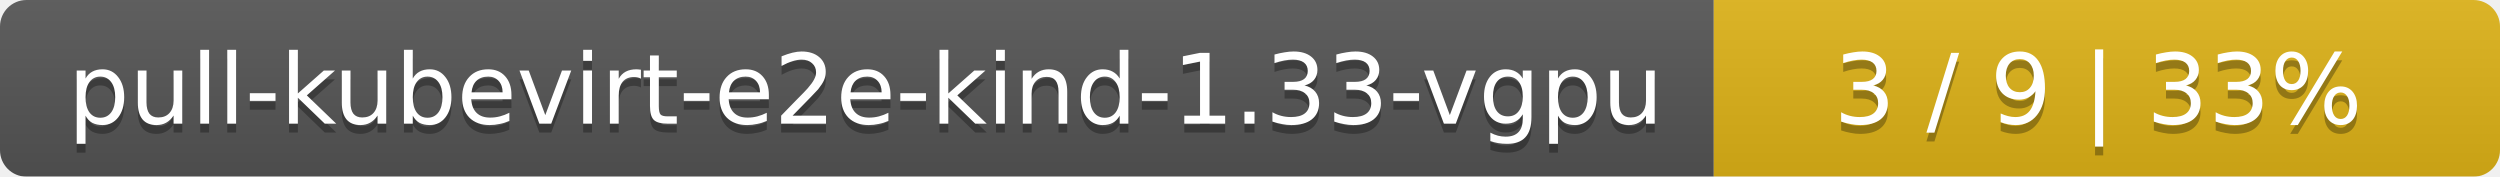
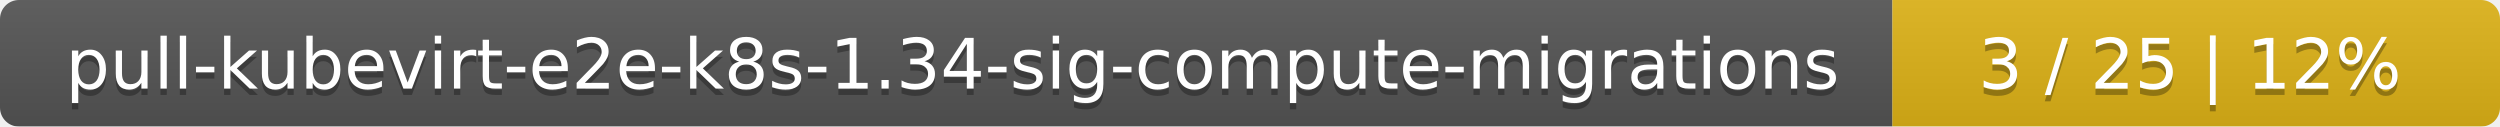
- <svg xmlns="http://www.w3.org/2000/svg" width="283" height="20">
+ <svg xmlns="http://www.w3.org/2000/svg" width="395" height="20">
  <linearGradient id="smooth" x2="0" y2="100%">
    <stop offset="0" stop-color="#bbb" stop-opacity=".1" />
    <stop offset="1" stop-opacity=".1" />
  </linearGradient>
  <mask id="round">
-     <rect width="283" height="20" rx="3" fill="#fff" />
+     <rect width="395" height="20" rx="3" fill="#fff" />
  </mask>
  <g mask="url(#round)">
-     <rect width="194" height="20" fill="#555" />
-     <rect x="194" width="89" height="20" fill="#dfb317" />
-     <rect width="283" height="20" fill="url(#smooth)" />
+     <rect width="299" height="20" fill="#555" />
+     <rect x="299" width="96" height="20" fill="#dfb317" />
+     <rect width="395" height="20" fill="url(#smooth)" />
  </g>
  <g fill="#fff" text-anchor="middle" font-family="DejaVu Sans,Verdana,Geneva,sans-serif" font-size="11">
-     <text x="98" y="15" fill="#010101" fill-opacity=".3">pull-kubevirt-e2e-kind-1.33-vgpu</text>
-     <text x="98" y="14">pull-kubevirt-e2e-kind-1.33-vgpu</text>
-     <text x="237.5" y="15" fill="#010101" fill-opacity=".3">3 / 9    |    33%</text>
-     <text x="237.5" y="14">3 / 9    |    33%</text>
+     <text x="150.5" y="15" fill="#010101" fill-opacity=".3">pull-kubevirt-e2e-k8s-1.34-sig-compute-migrations</text>
+     <text x="150.5" y="14">pull-kubevirt-e2e-k8s-1.34-sig-compute-migrations</text>
+     <text x="346" y="15" fill="#010101" fill-opacity=".3">3 / 25    |    12%</text>
+     <text x="346" y="14">3 / 25    |    12%</text>
  </g>
</svg>
